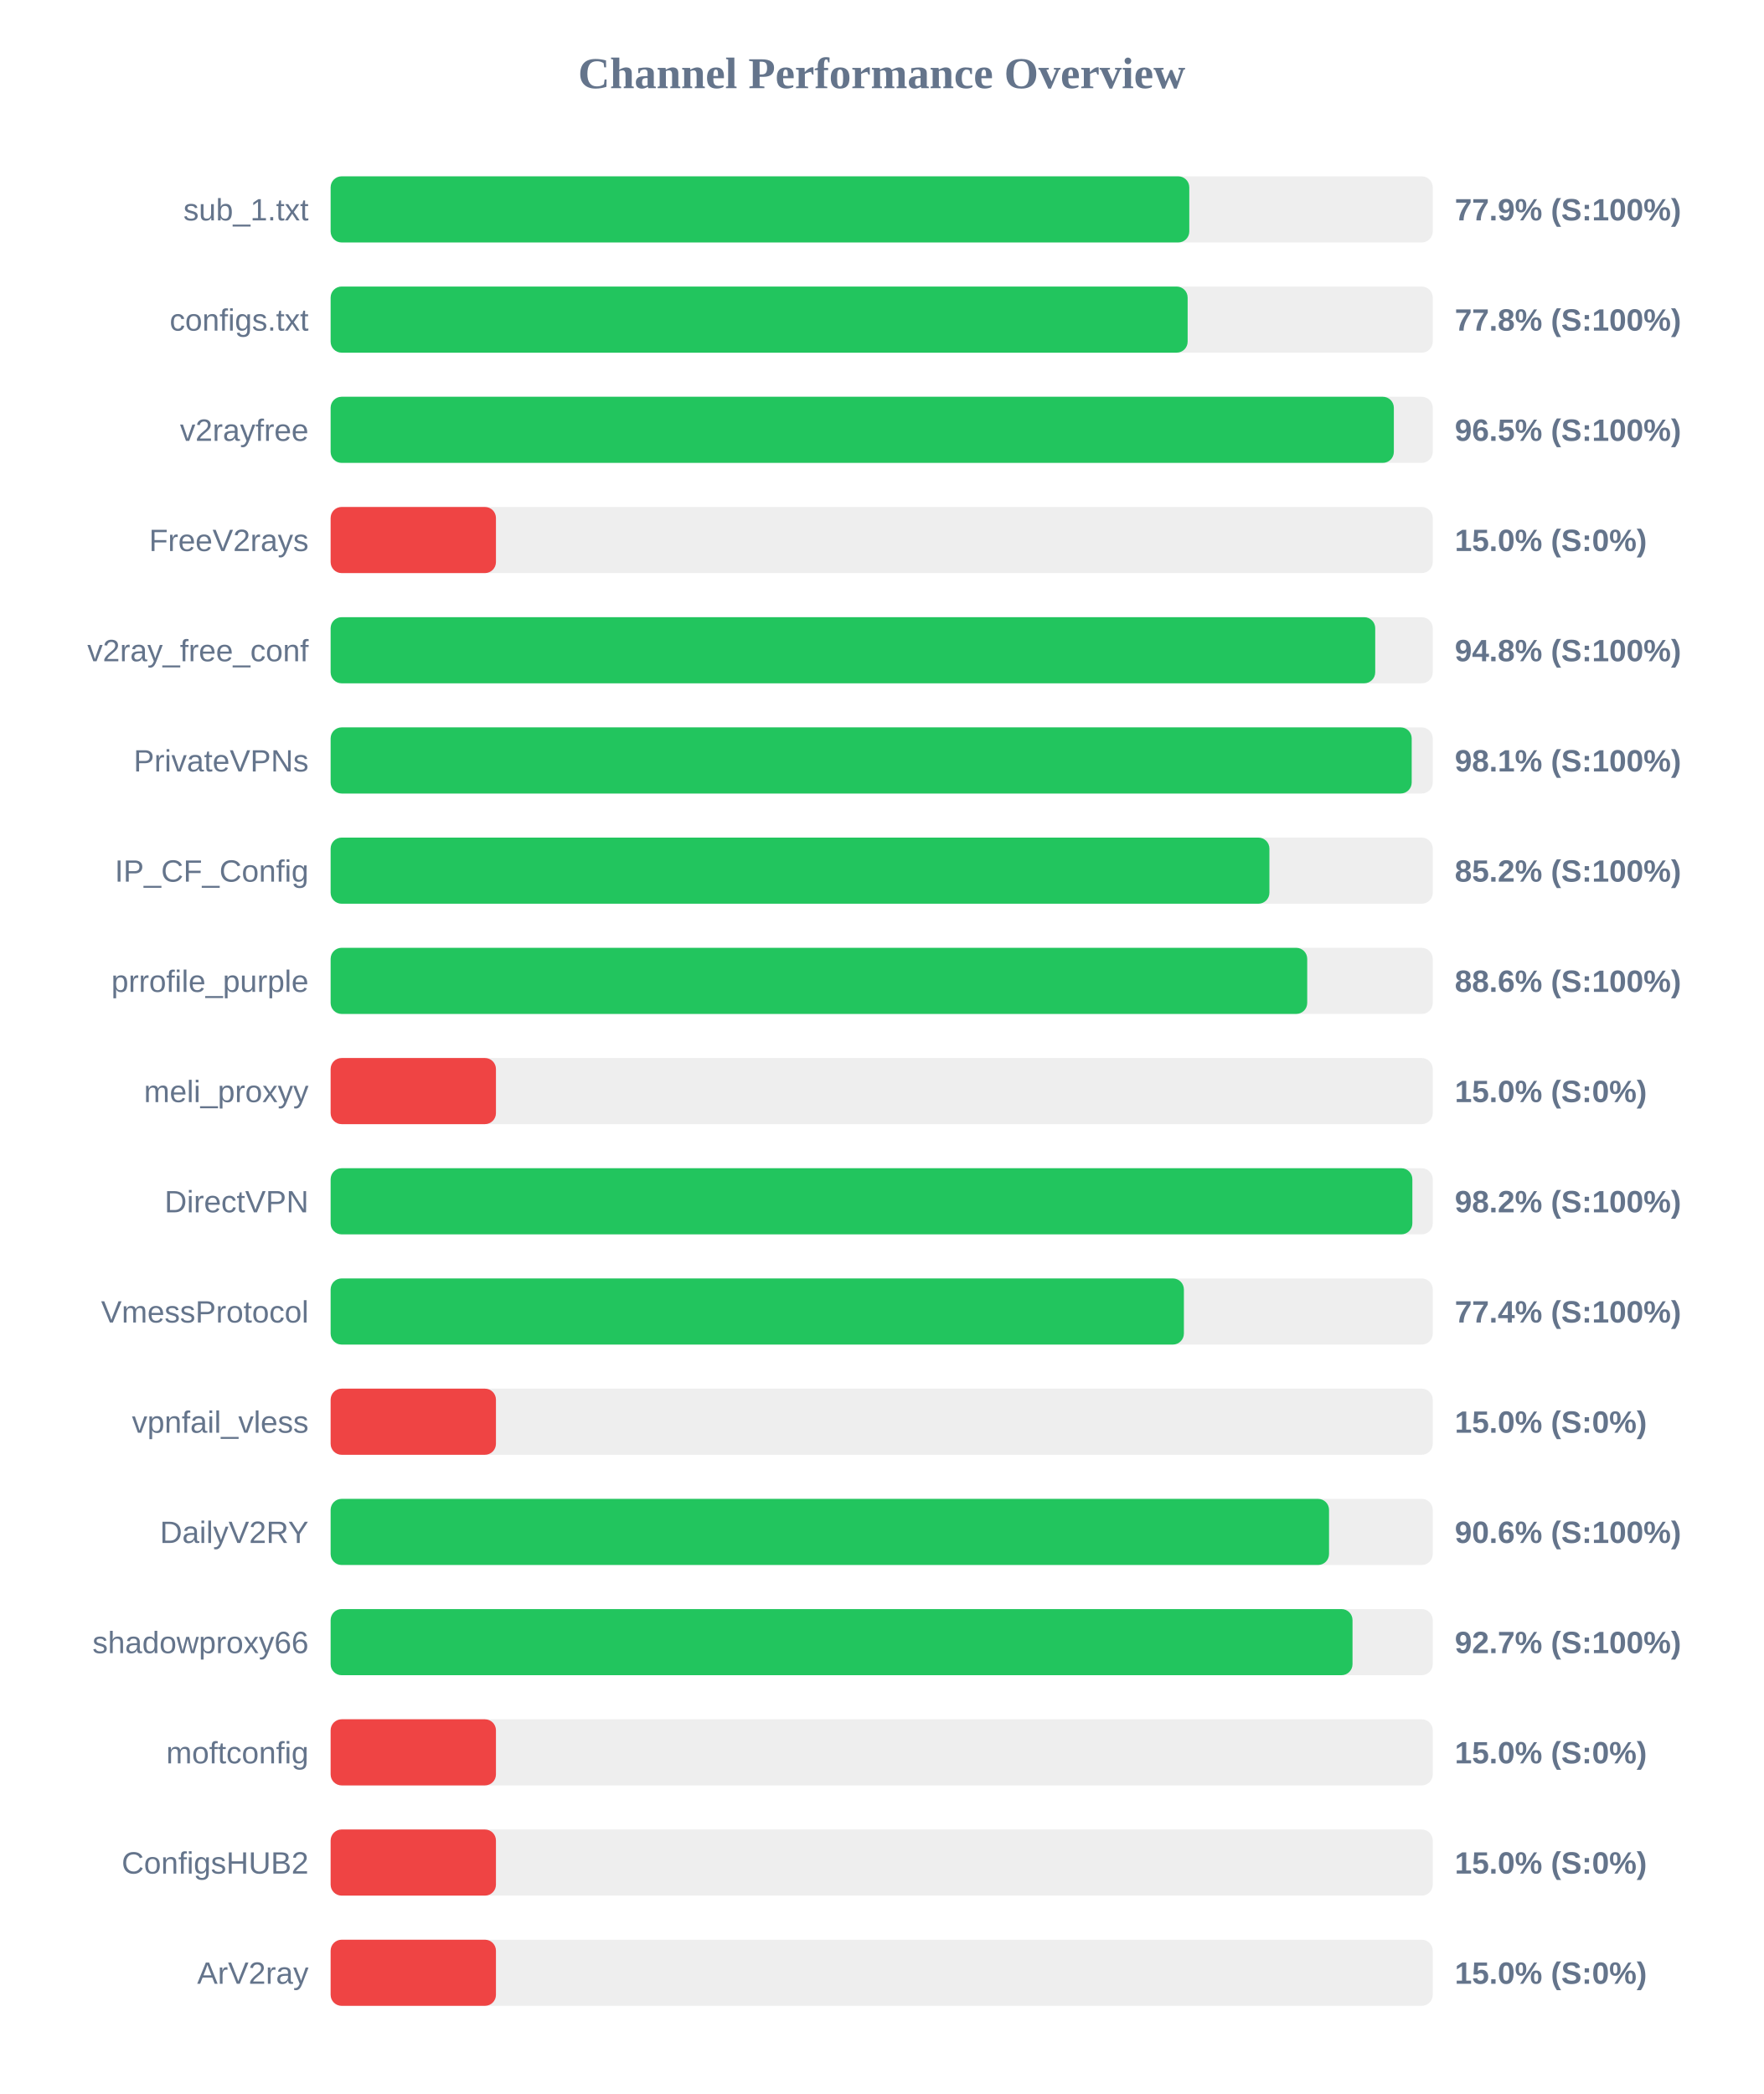
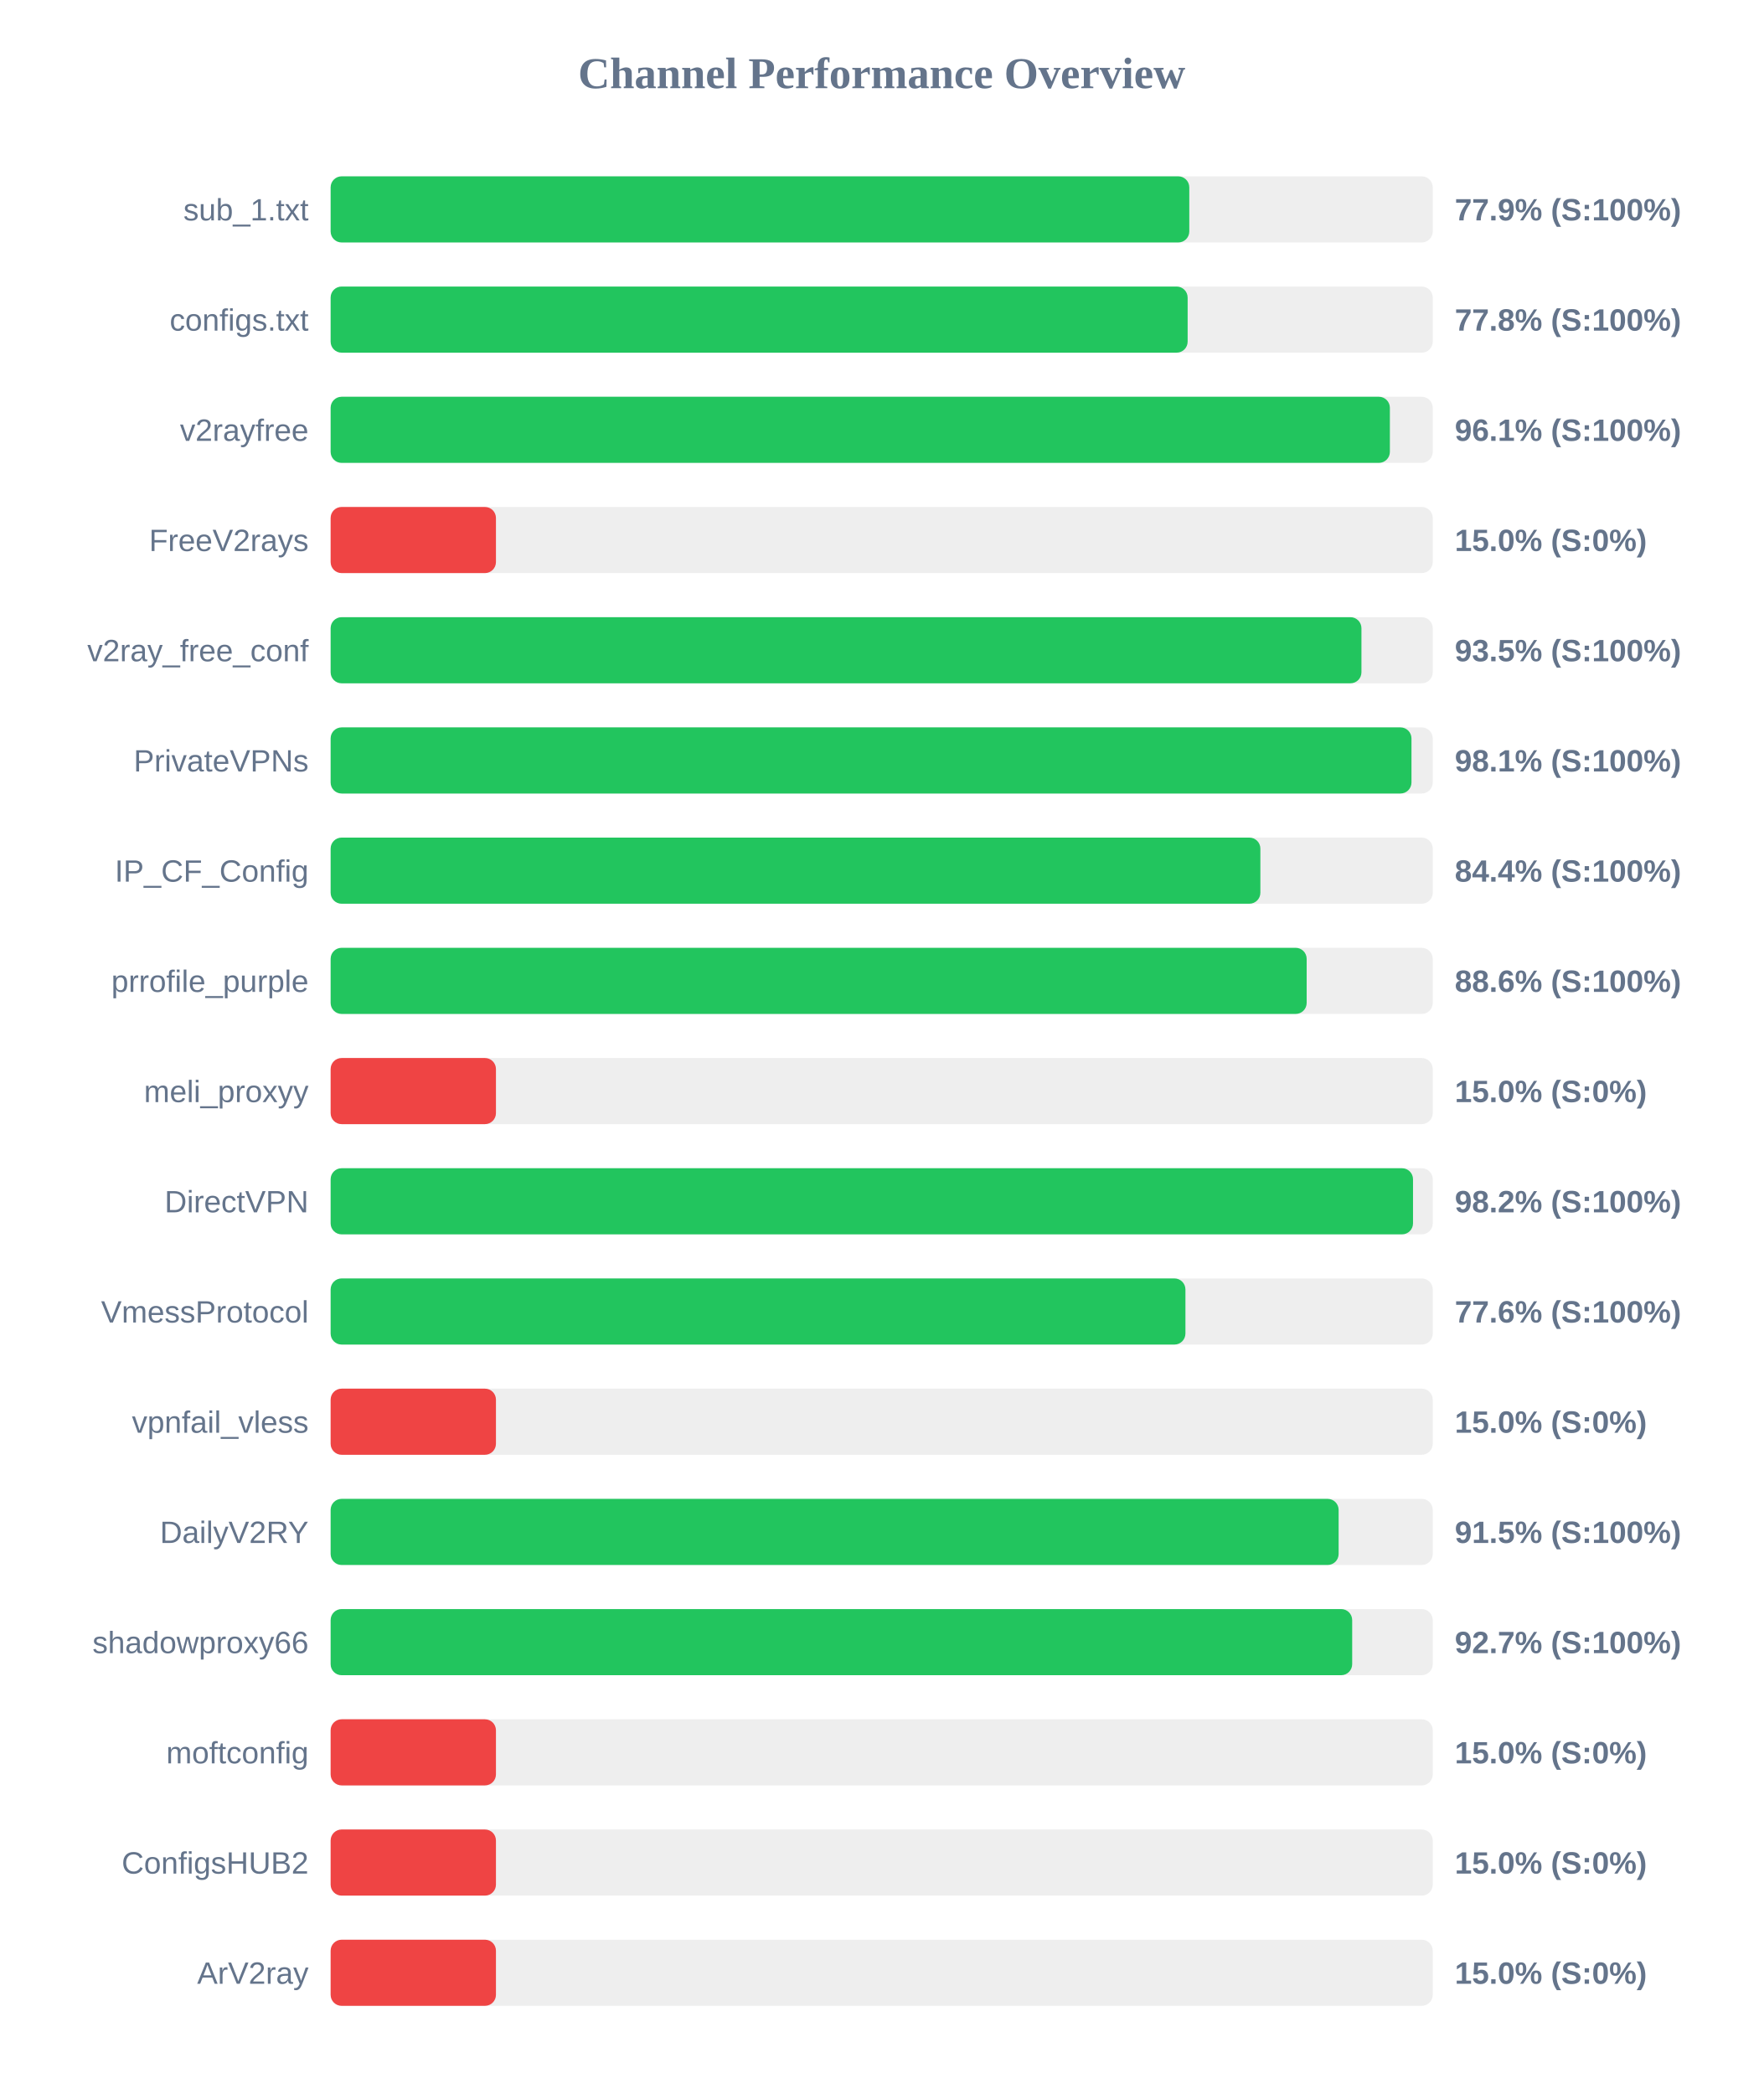
<svg xmlns="http://www.w3.org/2000/svg" width="800" height="950" version="1.1">
  <style>
        .row { font: 14px Arial; fill: #64748b; }
        .score { font: bold 14px Arial; fill: #64748b; }
    </style>
  <text x="400" y="40" text-anchor="middle" font-size="20px" font-weight="bold" fill="#64748b">Channel Performance Overview</text>
  <rect x="150" y="80" width="500" height="30" fill="#eee" rx="5" />
  <rect x="150" y="80" width="389.55" height="30" fill="#22c55e" rx="5" />
  <text x="140" y="100" text-anchor="end" class="row">sub_1.txt</text>
  <text x="660" y="100" text-anchor="start" class="score">77.9% (S:100%)</text>
  <rect x="150" y="130" width="500" height="30" fill="#eee" rx="5" />
  <rect x="150" y="130" width="388.8" height="30" fill="#22c55e" rx="5" />
  <text x="140" y="150" text-anchor="end" class="row">configs.txt</text>
  <text x="660" y="150" text-anchor="start" class="score">77.8% (S:100%)</text>
  <rect x="150" y="180" width="500" height="30" fill="#eee" rx="5" />
-   <rect x="150" y="180" width="482.35" height="30" fill="#22c55e" rx="5" />
+   <rect x="150" y="180" width="480.55" height="30" fill="#22c55e" rx="5" />
  <text x="140" y="200" text-anchor="end" class="row">v2rayfree</text>
-   <text x="660" y="200" text-anchor="start" class="score">96.5% (S:100%)</text>
+   <text x="660" y="200" text-anchor="start" class="score">96.1% (S:100%)</text>
  <rect x="150" y="230" width="500" height="30" fill="#eee" rx="5" />
  <rect x="150" y="230" width="75.0" height="30" fill="#ef4444" rx="5" />
  <text x="140" y="250" text-anchor="end" class="row">FreeV2rays</text>
  <text x="660" y="250" text-anchor="start" class="score">15.0% (S:0%)</text>
  <rect x="150" y="280" width="500" height="30" fill="#eee" rx="5" />
-   <rect x="150" y="280" width="473.9" height="30" fill="#22c55e" rx="5" />
+   <rect x="150" y="280" width="467.65" height="30" fill="#22c55e" rx="5" />
  <text x="140" y="300" text-anchor="end" class="row">v2ray_free_conf</text>
-   <text x="660" y="300" text-anchor="start" class="score">94.8% (S:100%)</text>
+   <text x="660" y="300" text-anchor="start" class="score">93.5% (S:100%)</text>
  <rect x="150" y="330" width="500" height="30" fill="#eee" rx="5" />
-   <rect x="150" y="330" width="490.45" height="30" fill="#22c55e" rx="5" />
+   <rect x="150" y="330" width="490.35" height="30" fill="#22c55e" rx="5" />
  <text x="140" y="350" text-anchor="end" class="row">PrivateVPNs</text>
  <text x="660" y="350" text-anchor="start" class="score">98.1% (S:100%)</text>
  <rect x="150" y="380" width="500" height="30" fill="#eee" rx="5" />
-   <rect x="150" y="380" width="425.9" height="30" fill="#22c55e" rx="5" />
+   <rect x="150" y="380" width="421.8" height="30" fill="#22c55e" rx="5" />
  <text x="140" y="400" text-anchor="end" class="row">IP_CF_Config</text>
-   <text x="660" y="400" text-anchor="start" class="score">85.2% (S:100%)</text>
+   <text x="660" y="400" text-anchor="start" class="score">84.4% (S:100%)</text>
  <rect x="150" y="430" width="500" height="30" fill="#eee" rx="5" />
-   <rect x="150" y="430" width="443.05" height="30" fill="#22c55e" rx="5" />
+   <rect x="150" y="430" width="442.8" height="30" fill="#22c55e" rx="5" />
  <text x="140" y="450" text-anchor="end" class="row">prrofile_purple</text>
  <text x="660" y="450" text-anchor="start" class="score">88.6% (S:100%)</text>
  <rect x="150" y="480" width="500" height="30" fill="#eee" rx="5" />
  <rect x="150" y="480" width="75.0" height="30" fill="#ef4444" rx="5" />
  <text x="140" y="500" text-anchor="end" class="row">meli_proxyy</text>
  <text x="660" y="500" text-anchor="start" class="score">15.0% (S:0%)</text>
  <rect x="150" y="530" width="500" height="30" fill="#eee" rx="5" />
-   <rect x="150" y="530" width="490.75" height="30" fill="#22c55e" rx="5" />
+   <rect x="150" y="530" width="491.05" height="30" fill="#22c55e" rx="5" />
  <text x="140" y="550" text-anchor="end" class="row">DirectVPN</text>
  <text x="660" y="550" text-anchor="start" class="score">98.2% (S:100%)</text>
  <rect x="150" y="580" width="500" height="30" fill="#eee" rx="5" />
-   <rect x="150" y="580" width="387.1" height="30" fill="#22c55e" rx="5" />
+   <rect x="150" y="580" width="387.8" height="30" fill="#22c55e" rx="5" />
  <text x="140" y="600" text-anchor="end" class="row">VmessProtocol</text>
-   <text x="660" y="600" text-anchor="start" class="score">77.4% (S:100%)</text>
+   <text x="660" y="600" text-anchor="start" class="score">77.6% (S:100%)</text>
  <rect x="150" y="630" width="500" height="30" fill="#eee" rx="5" />
  <rect x="150" y="630" width="75.0" height="30" fill="#ef4444" rx="5" />
  <text x="140" y="650" text-anchor="end" class="row">vpnfail_vless</text>
  <text x="660" y="650" text-anchor="start" class="score">15.0% (S:0%)</text>
  <rect x="150" y="680" width="500" height="30" fill="#eee" rx="5" />
-   <rect x="150" y="680" width="452.95" height="30" fill="#22c55e" rx="5" />
+   <rect x="150" y="680" width="457.3" height="30" fill="#22c55e" rx="5" />
  <text x="140" y="700" text-anchor="end" class="row">DailyV2RY</text>
-   <text x="660" y="700" text-anchor="start" class="score">90.6% (S:100%)</text>
+   <text x="660" y="700" text-anchor="start" class="score">91.5% (S:100%)</text>
  <rect x="150" y="730" width="500" height="30" fill="#eee" rx="5" />
-   <rect x="150" y="730" width="463.6" height="30" fill="#22c55e" rx="5" />
+   <rect x="150" y="730" width="463.45" height="30" fill="#22c55e" rx="5" />
  <text x="140" y="750" text-anchor="end" class="row">shadowproxy66</text>
  <text x="660" y="750" text-anchor="start" class="score">92.7% (S:100%)</text>
  <rect x="150" y="780" width="500" height="30" fill="#eee" rx="5" />
  <rect x="150" y="780" width="75.0" height="30" fill="#ef4444" rx="5" />
  <text x="140" y="800" text-anchor="end" class="row">moftconfig</text>
  <text x="660" y="800" text-anchor="start" class="score">15.0% (S:0%)</text>
  <rect x="150" y="830" width="500" height="30" fill="#eee" rx="5" />
  <rect x="150" y="830" width="75.0" height="30" fill="#ef4444" rx="5" />
  <text x="140" y="850" text-anchor="end" class="row">ConfigsHUB2</text>
  <text x="660" y="850" text-anchor="start" class="score">15.0% (S:0%)</text>
  <rect x="150" y="880" width="500" height="30" fill="#eee" rx="5" />
  <rect x="150" y="880" width="75.0" height="30" fill="#ef4444" rx="5" />
  <text x="140" y="900" text-anchor="end" class="row">ArV2ray</text>
  <text x="660" y="900" text-anchor="start" class="score">15.0% (S:0%)</text>
</svg>
